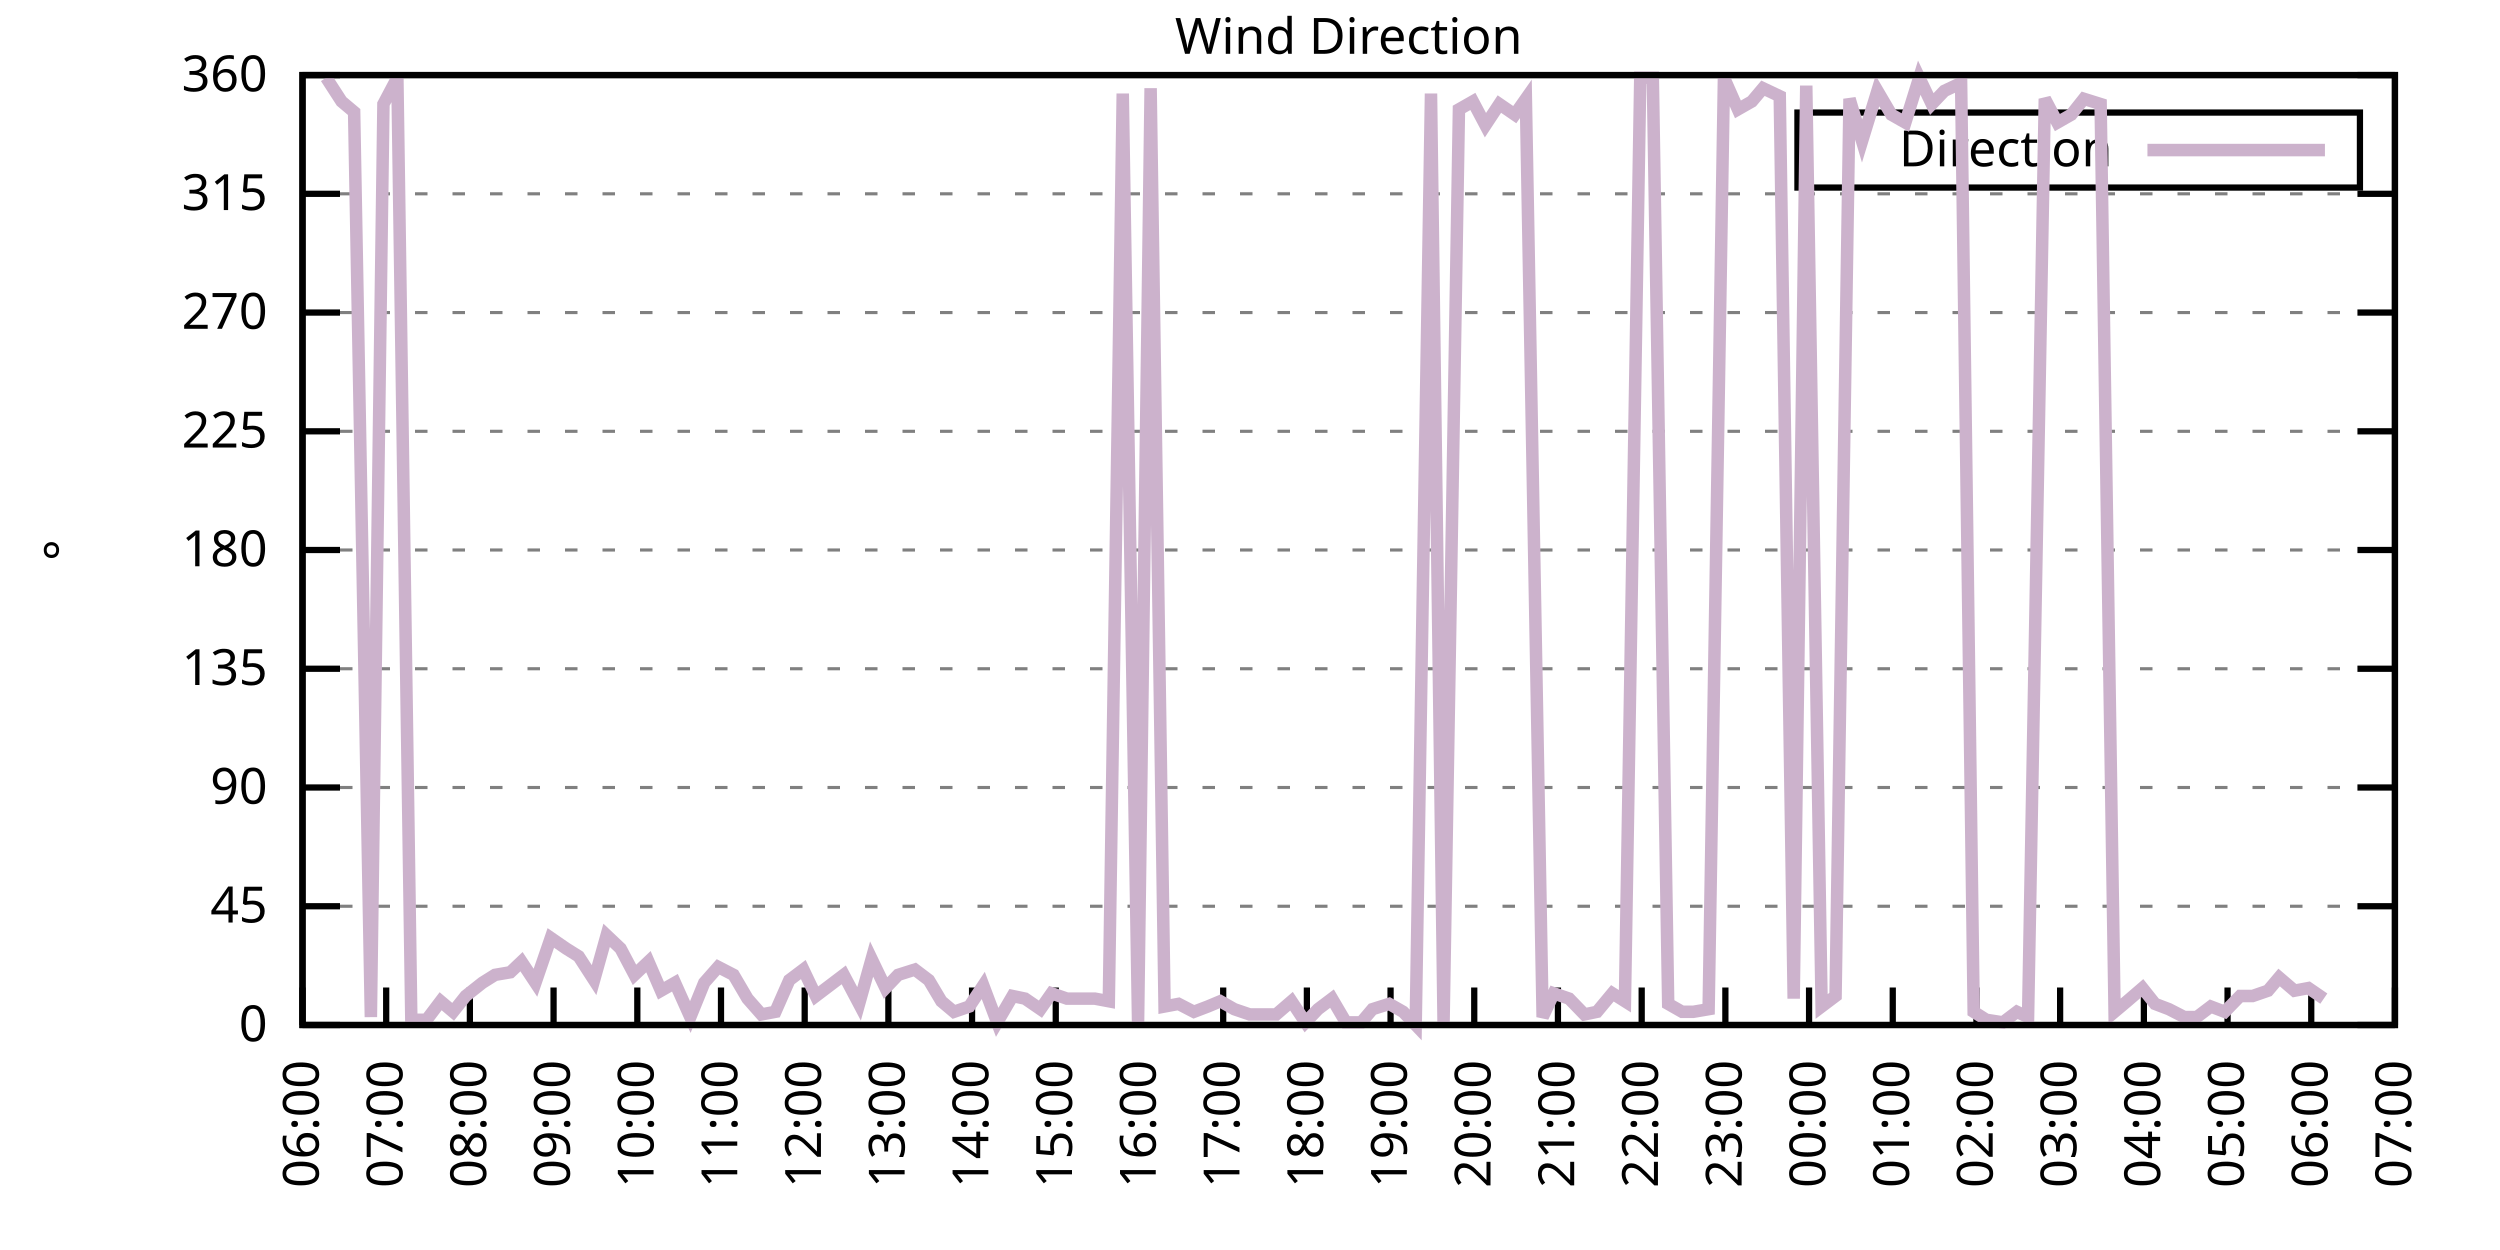
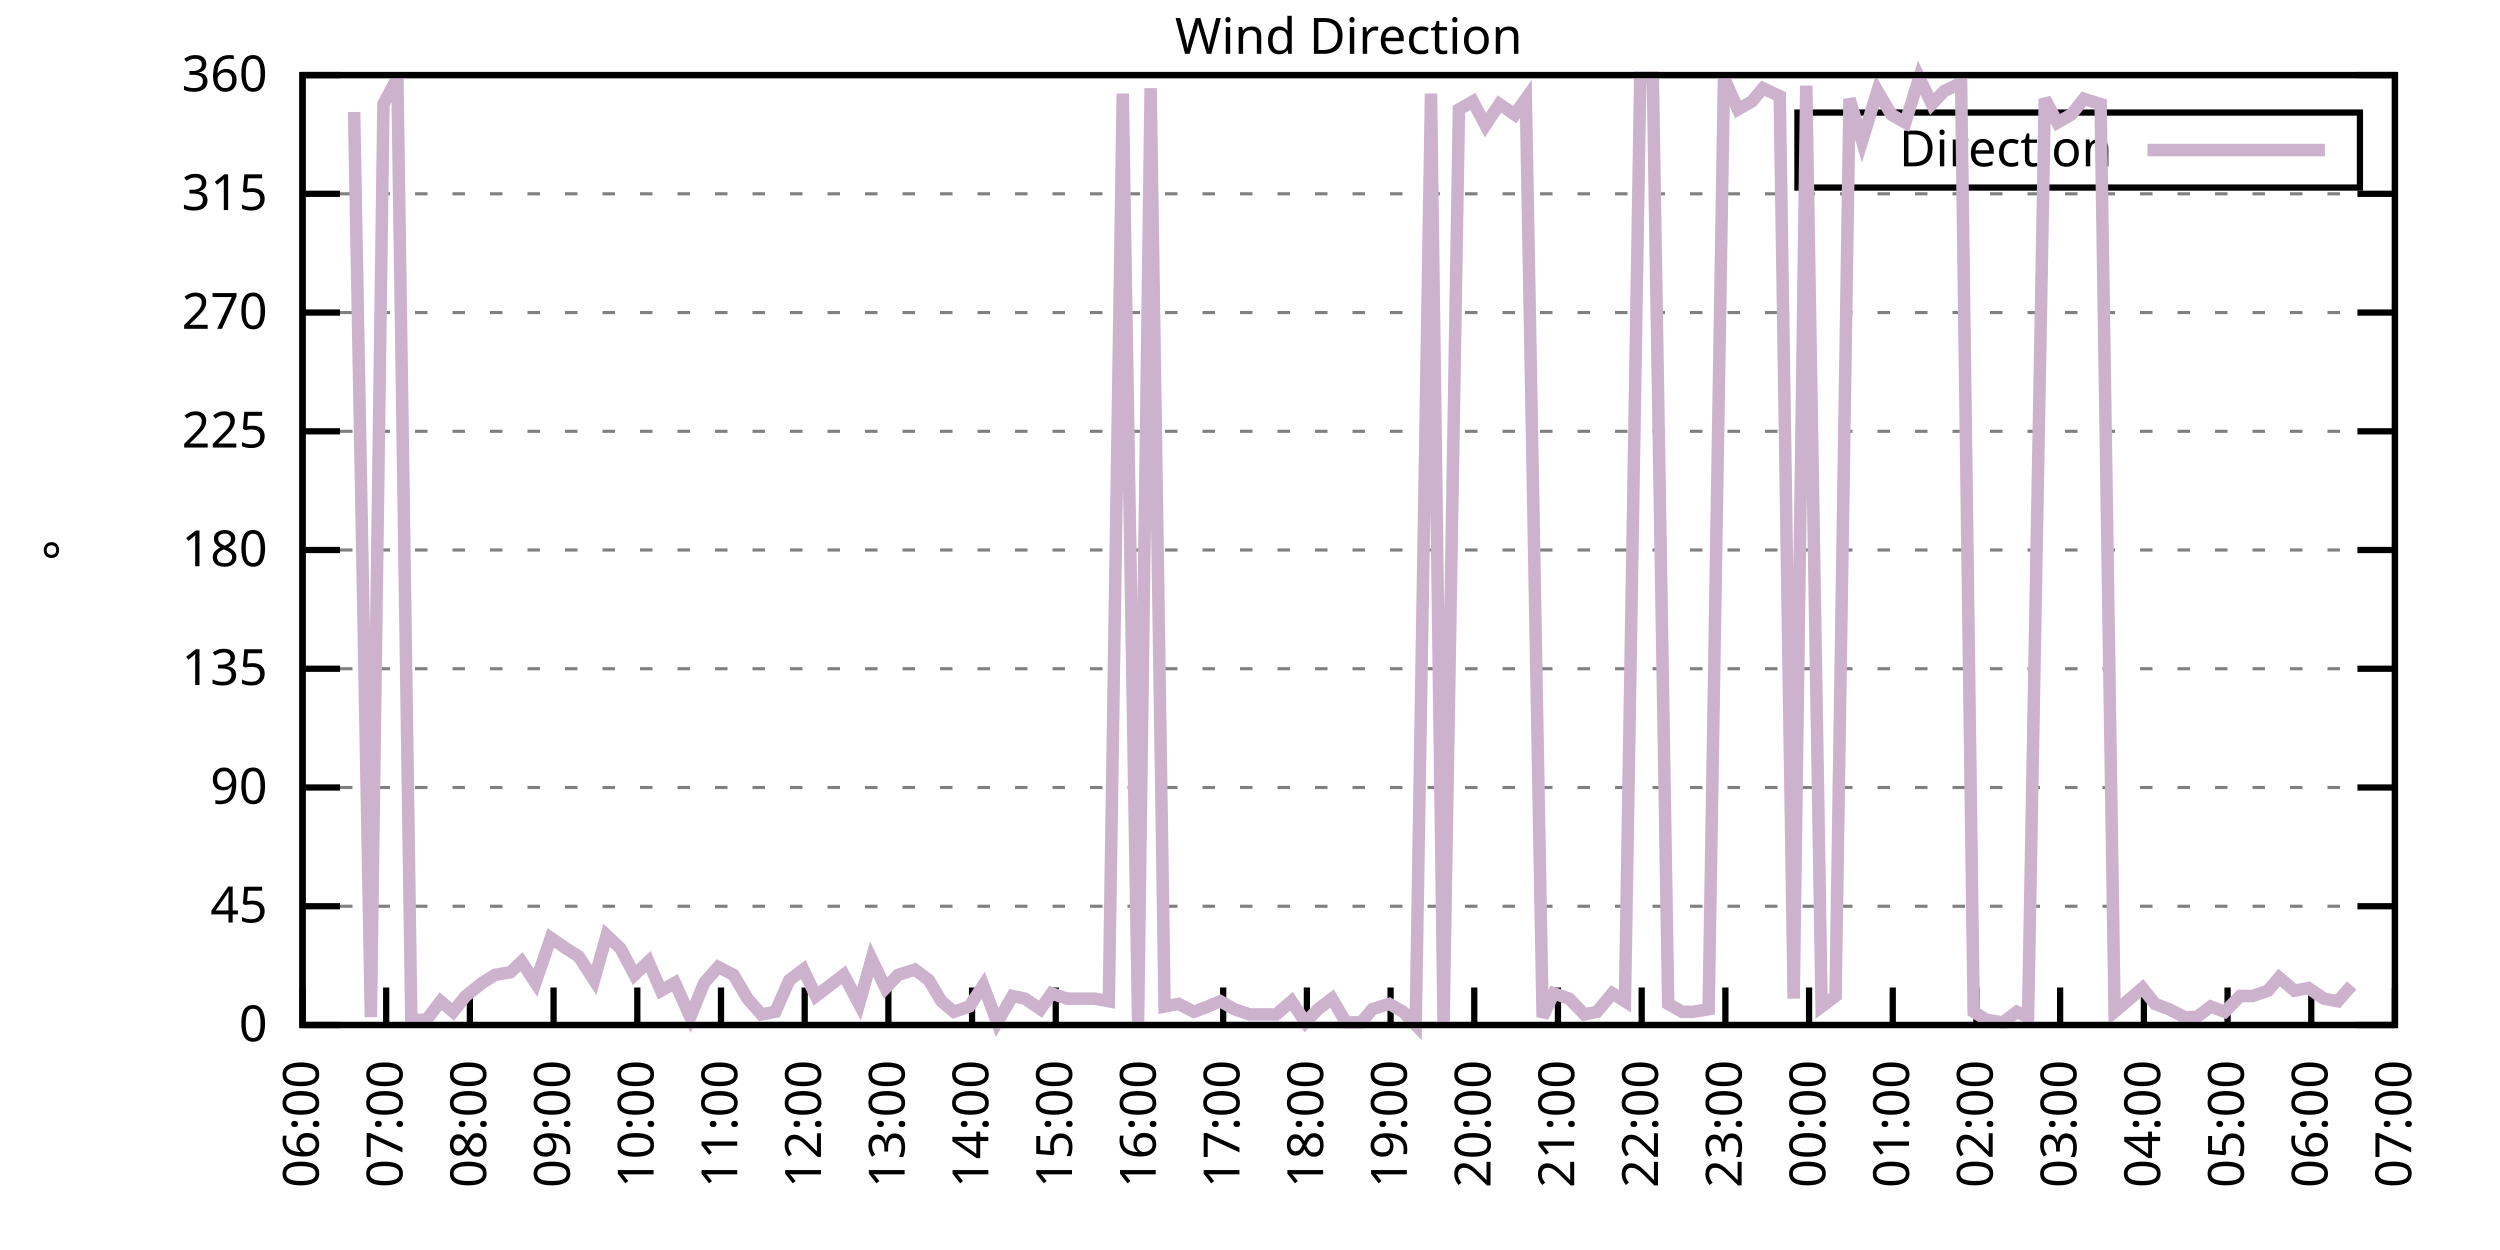
<svg xmlns="http://www.w3.org/2000/svg" xmlns:xlink="http://www.w3.org/1999/xlink" width="400" height="200" viewBox="0 0 400 200">
  <g id="gnuplot_canvas">
    <rect x="0" y="0" width="400" height="200" fill="none" />
    <defs>
      <circle id="gpDot" r="0.5" stroke-width="0.5" stroke="currentColor" />
      <path id="gpPt0" stroke-width="0.333" stroke="currentColor" d="M-1,0 h2 M0,-1 v2" />
      <path id="gpPt1" stroke-width="0.333" stroke="currentColor" d="M-1,-1 L1,1 M1,-1 L-1,1" />
      <path id="gpPt2" stroke-width="0.333" stroke="currentColor" d="M-1,0 L1,0 M0,-1 L0,1 M-1,-1 L1,1 M-1,1 L1,-1" />
      <rect id="gpPt3" stroke-width="0.333" stroke="currentColor" x="-1" y="-1" width="2" height="2" />
      <rect id="gpPt4" stroke-width="0.333" stroke="currentColor" fill="currentColor" x="-1" y="-1" width="2" height="2" />
      <circle id="gpPt5" stroke-width="0.333" stroke="currentColor" cx="0" cy="0" r="1" />
      <use xlink:href="#gpPt5" id="gpPt6" fill="currentColor" stroke="none" />
      <path id="gpPt7" stroke-width="0.333" stroke="currentColor" d="M0,-1.33 L-1.33,0.67 L1.33,0.67 z" />
      <use xlink:href="#gpPt7" id="gpPt8" fill="currentColor" stroke="none" />
      <use xlink:href="#gpPt7" id="gpPt9" stroke="currentColor" transform="rotate(180)" />
      <use xlink:href="#gpPt9" id="gpPt10" fill="currentColor" stroke="none" />
      <use xlink:href="#gpPt3" id="gpPt11" stroke="currentColor" transform="rotate(45)" />
      <use xlink:href="#gpPt11" id="gpPt12" fill="currentColor" stroke="none" />
      <path id="gpPt13" stroke-width="0.333" stroke="currentColor" d="M0,1.330 L1.265,0.411 L0.782,-1.067 L-0.782,-1.076 L-1.265,0.411 z" />
      <use xlink:href="#gpPt13" id="gpPt14" fill="currentColor" stroke="none" />
      <filter id="textbox" filterUnits="objectBoundingBox" x="0" y="0" height="1" width="1">
        <feFlood flood-color="white" flood-opacity="1" result="bgnd" />
        <feComposite in="SourceGraphic" in2="bgnd" operator="atop" />
      </filter>
      <filter id="greybox" filterUnits="objectBoundingBox" x="0" y="0" height="1" width="1">
        <feFlood flood-color="lightgrey" flood-opacity="1" result="grey" />
        <feComposite in="SourceGraphic" in2="grey" operator="atop" />
      </filter>
    </defs>
    <g fill="none" color="white" stroke="currentColor" stroke-width="1.00" stroke-linecap="butt" stroke-linejoin="miter">
</g>
    <g fill="none" color="black" stroke="currentColor" stroke-width="1.00" stroke-linecap="butt" stroke-linejoin="miter">
      <g stroke="none" shape-rendering="crispEdges">
        <polygon fill="rgb(255, 255, 255)" points="48.40,164.00 383.18,164.00 383.18,12.02 48.40,12.02 " />
      </g>
    </g>
    <g fill="none" color="black" stroke="currentColor" stroke-width="1.00" stroke-linecap="butt" stroke-linejoin="miter">
</g>
    <g fill="none" color="black" stroke="black" stroke-width="0.50" stroke-linecap="butt" stroke-linejoin="miter">
</g>
    <g fill="none" color="gray" stroke="currentColor" stroke-width="0.50" stroke-linecap="butt" stroke-linejoin="miter">
      <path stroke="gray" stroke-dasharray="2,4" class="gridline" d="M48.40,164.00 L383.19,164.00  " />
    </g>
    <g fill="none" color="gray" stroke="gray" stroke-width="1.00" stroke-linecap="butt" stroke-linejoin="miter">
</g>
    <g fill="none" color="black" stroke="currentColor" stroke-width="1.00" stroke-linecap="butt" stroke-linejoin="miter">
      <path stroke="black" d="M48.40,164.00 L54.40,164.00 M383.19,164.00 L377.19,164.00  " />
      <g transform="translate(42.80,166.60)" stroke="none" fill="black" font-family="Sans" font-size="8.00" text-anchor="end">
        <text>
          <tspan font-family="Sans"> 0</tspan>
        </text>
      </g>
    </g>
    <g fill="none" color="black" stroke="currentColor" stroke-width="1.00" stroke-linecap="butt" stroke-linejoin="miter">
</g>
    <g fill="none" color="black" stroke="black" stroke-width="0.50" stroke-linecap="butt" stroke-linejoin="miter">
</g>
    <g fill="none" color="gray" stroke="currentColor" stroke-width="0.50" stroke-linecap="butt" stroke-linejoin="miter">
      <path stroke="gray" stroke-dasharray="2,4" class="gridline" d="M48.40,145.00 L383.19,145.00  " />
    </g>
    <g fill="none" color="gray" stroke="gray" stroke-width="1.00" stroke-linecap="butt" stroke-linejoin="miter">
</g>
    <g fill="none" color="black" stroke="currentColor" stroke-width="1.00" stroke-linecap="butt" stroke-linejoin="miter">
      <path stroke="black" d="M48.40,145.00 L54.40,145.00 M383.19,145.00 L377.19,145.00  " />
      <g transform="translate(42.80,147.60)" stroke="none" fill="black" font-family="Sans" font-size="8.00" text-anchor="end">
        <text>
          <tspan font-family="Sans"> 45</tspan>
        </text>
      </g>
    </g>
    <g fill="none" color="black" stroke="currentColor" stroke-width="1.00" stroke-linecap="butt" stroke-linejoin="miter">
</g>
    <g fill="none" color="black" stroke="black" stroke-width="0.50" stroke-linecap="butt" stroke-linejoin="miter">
</g>
    <g fill="none" color="gray" stroke="currentColor" stroke-width="0.50" stroke-linecap="butt" stroke-linejoin="miter">
      <path stroke="gray" stroke-dasharray="2,4" class="gridline" d="M48.40,126.00 L383.19,126.00  " />
    </g>
    <g fill="none" color="gray" stroke="gray" stroke-width="1.00" stroke-linecap="butt" stroke-linejoin="miter">
</g>
    <g fill="none" color="black" stroke="currentColor" stroke-width="1.00" stroke-linecap="butt" stroke-linejoin="miter">
      <path stroke="black" d="M48.40,126.00 L54.40,126.00 M383.19,126.00 L377.19,126.00  " />
      <g transform="translate(42.80,128.60)" stroke="none" fill="black" font-family="Sans" font-size="8.00" text-anchor="end">
        <text>
          <tspan font-family="Sans"> 90</tspan>
        </text>
      </g>
    </g>
    <g fill="none" color="black" stroke="currentColor" stroke-width="1.00" stroke-linecap="butt" stroke-linejoin="miter">
</g>
    <g fill="none" color="black" stroke="black" stroke-width="0.50" stroke-linecap="butt" stroke-linejoin="miter">
</g>
    <g fill="none" color="gray" stroke="currentColor" stroke-width="0.50" stroke-linecap="butt" stroke-linejoin="miter">
      <path stroke="gray" stroke-dasharray="2,4" class="gridline" d="M48.40,107.00 L383.19,107.00  " />
    </g>
    <g fill="none" color="gray" stroke="gray" stroke-width="1.00" stroke-linecap="butt" stroke-linejoin="miter">
</g>
    <g fill="none" color="black" stroke="currentColor" stroke-width="1.00" stroke-linecap="butt" stroke-linejoin="miter">
      <path stroke="black" d="M48.40,107.00 L54.40,107.00 M383.19,107.00 L377.19,107.00  " />
      <g transform="translate(42.80,109.60)" stroke="none" fill="black" font-family="Sans" font-size="8.00" text-anchor="end">
        <text>
          <tspan font-family="Sans"> 135</tspan>
        </text>
      </g>
    </g>
    <g fill="none" color="black" stroke="currentColor" stroke-width="1.00" stroke-linecap="butt" stroke-linejoin="miter">
</g>
    <g fill="none" color="black" stroke="black" stroke-width="0.50" stroke-linecap="butt" stroke-linejoin="miter">
</g>
    <g fill="none" color="gray" stroke="currentColor" stroke-width="0.50" stroke-linecap="butt" stroke-linejoin="miter">
      <path stroke="gray" stroke-dasharray="2,4" class="gridline" d="M48.40,88.00 L383.19,88.00  " />
    </g>
    <g fill="none" color="gray" stroke="gray" stroke-width="1.00" stroke-linecap="butt" stroke-linejoin="miter">
</g>
    <g fill="none" color="black" stroke="currentColor" stroke-width="1.00" stroke-linecap="butt" stroke-linejoin="miter">
      <path stroke="black" d="M48.40,88.00 L54.40,88.00 M383.19,88.00 L377.19,88.00  " />
      <g transform="translate(42.80,90.60)" stroke="none" fill="black" font-family="Sans" font-size="8.00" text-anchor="end">
        <text>
          <tspan font-family="Sans"> 180</tspan>
        </text>
      </g>
    </g>
    <g fill="none" color="black" stroke="currentColor" stroke-width="1.00" stroke-linecap="butt" stroke-linejoin="miter">
</g>
    <g fill="none" color="black" stroke="black" stroke-width="0.50" stroke-linecap="butt" stroke-linejoin="miter">
</g>
    <g fill="none" color="gray" stroke="currentColor" stroke-width="0.50" stroke-linecap="butt" stroke-linejoin="miter">
      <path stroke="gray" stroke-dasharray="2,4" class="gridline" d="M48.40,69.01 L383.19,69.01  " />
    </g>
    <g fill="none" color="gray" stroke="gray" stroke-width="1.00" stroke-linecap="butt" stroke-linejoin="miter">
</g>
    <g fill="none" color="black" stroke="currentColor" stroke-width="1.00" stroke-linecap="butt" stroke-linejoin="miter">
      <path stroke="black" d="M48.40,69.01 L54.40,69.01 M383.19,69.01 L377.19,69.01  " />
      <g transform="translate(42.80,71.61)" stroke="none" fill="black" font-family="Sans" font-size="8.00" text-anchor="end">
        <text>
          <tspan font-family="Sans"> 225</tspan>
        </text>
      </g>
    </g>
    <g fill="none" color="black" stroke="currentColor" stroke-width="1.00" stroke-linecap="butt" stroke-linejoin="miter">
</g>
    <g fill="none" color="black" stroke="black" stroke-width="0.50" stroke-linecap="butt" stroke-linejoin="miter">
</g>
    <g fill="none" color="gray" stroke="currentColor" stroke-width="0.50" stroke-linecap="butt" stroke-linejoin="miter">
      <path stroke="gray" stroke-dasharray="2,4" class="gridline" d="M48.40,50.01 L383.19,50.01  " />
    </g>
    <g fill="none" color="gray" stroke="gray" stroke-width="1.00" stroke-linecap="butt" stroke-linejoin="miter">
</g>
    <g fill="none" color="black" stroke="currentColor" stroke-width="1.00" stroke-linecap="butt" stroke-linejoin="miter">
      <path stroke="black" d="M48.40,50.01 L54.40,50.01 M383.19,50.01 L377.19,50.01  " />
      <g transform="translate(42.80,52.61)" stroke="none" fill="black" font-family="Sans" font-size="8.00" text-anchor="end">
        <text>
          <tspan font-family="Sans"> 270</tspan>
        </text>
      </g>
    </g>
    <g fill="none" color="black" stroke="currentColor" stroke-width="1.00" stroke-linecap="butt" stroke-linejoin="miter">
</g>
    <g fill="none" color="black" stroke="black" stroke-width="0.50" stroke-linecap="butt" stroke-linejoin="miter">
</g>
    <g fill="none" color="gray" stroke="currentColor" stroke-width="0.50" stroke-linecap="butt" stroke-linejoin="miter">
      <path stroke="gray" stroke-dasharray="2,4" class="gridline" d="M48.40,31.01 L383.19,31.01  " />
    </g>
    <g fill="none" color="gray" stroke="gray" stroke-width="1.00" stroke-linecap="butt" stroke-linejoin="miter">
</g>
    <g fill="none" color="black" stroke="currentColor" stroke-width="1.00" stroke-linecap="butt" stroke-linejoin="miter">
      <path stroke="black" d="M48.40,31.01 L54.40,31.01 M383.19,31.01 L377.19,31.01  " />
      <g transform="translate(42.80,33.61)" stroke="none" fill="black" font-family="Sans" font-size="8.00" text-anchor="end">
        <text>
          <tspan font-family="Sans"> 315</tspan>
        </text>
      </g>
    </g>
    <g fill="none" color="black" stroke="currentColor" stroke-width="1.00" stroke-linecap="butt" stroke-linejoin="miter">
</g>
    <g fill="none" color="black" stroke="black" stroke-width="0.50" stroke-linecap="butt" stroke-linejoin="miter">
</g>
    <g fill="none" color="gray" stroke="currentColor" stroke-width="0.50" stroke-linecap="butt" stroke-linejoin="miter">
      <path stroke="gray" stroke-dasharray="2,4" class="gridline" d="M48.40,12.01 L383.19,12.01  " />
    </g>
    <g fill="none" color="gray" stroke="gray" stroke-width="1.00" stroke-linecap="butt" stroke-linejoin="miter">
</g>
    <g fill="none" color="black" stroke="currentColor" stroke-width="1.00" stroke-linecap="butt" stroke-linejoin="miter">
      <path stroke="black" d="M48.40,12.01 L54.40,12.01 M383.19,12.01 L377.19,12.01  " />
      <g transform="translate(42.80,14.61)" stroke="none" fill="black" font-family="Sans" font-size="8.00" text-anchor="end">
        <text>
          <tspan font-family="Sans"> 360</tspan>
        </text>
      </g>
    </g>
    <g fill="none" color="black" stroke="currentColor" stroke-width="1.00" stroke-linecap="butt" stroke-linejoin="miter">
      <path stroke="black" d="M48.40,164.00 L48.40,158.00  " />
      <g transform="translate(51.00,169.60) rotate(270.00)" stroke="none" fill="black" font-family="Sans" font-size="8.00" text-anchor="end">
        <text>
          <tspan font-family="Sans">06:00</tspan>
        </text>
      </g>
    </g>
    <g fill="none" color="black" stroke="currentColor" stroke-width="1.00" stroke-linecap="butt" stroke-linejoin="miter">
      <path stroke="black" d="M61.79,164.00 L61.79,158.00  " />
      <g transform="translate(64.39,169.60) rotate(270.00)" stroke="none" fill="black" font-family="Sans" font-size="8.00" text-anchor="end">
        <text>
          <tspan font-family="Sans">07:00</tspan>
        </text>
      </g>
    </g>
    <g fill="none" color="black" stroke="currentColor" stroke-width="1.00" stroke-linecap="butt" stroke-linejoin="miter">
      <path stroke="black" d="M75.18,164.00 L75.18,158.00  " />
      <g transform="translate(77.78,169.60) rotate(270.00)" stroke="none" fill="black" font-family="Sans" font-size="8.00" text-anchor="end">
        <text>
          <tspan font-family="Sans">08:00</tspan>
        </text>
      </g>
    </g>
    <g fill="none" color="black" stroke="currentColor" stroke-width="1.00" stroke-linecap="butt" stroke-linejoin="miter">
      <path stroke="black" d="M88.57,164.00 L88.57,158.00  " />
      <g transform="translate(91.17,169.60) rotate(270.00)" stroke="none" fill="black" font-family="Sans" font-size="8.00" text-anchor="end">
        <text>
          <tspan font-family="Sans">09:00</tspan>
        </text>
      </g>
    </g>
    <g fill="none" color="black" stroke="currentColor" stroke-width="1.00" stroke-linecap="butt" stroke-linejoin="miter">
      <path stroke="black" d="M101.97,164.00 L101.97,158.00  " />
      <g transform="translate(104.57,169.60) rotate(270.00)" stroke="none" fill="black" font-family="Sans" font-size="8.00" text-anchor="end">
        <text>
          <tspan font-family="Sans">10:00</tspan>
        </text>
      </g>
    </g>
    <g fill="none" color="black" stroke="currentColor" stroke-width="1.00" stroke-linecap="butt" stroke-linejoin="miter">
      <path stroke="black" d="M115.36,164.00 L115.36,158.00  " />
      <g transform="translate(117.96,169.60) rotate(270.00)" stroke="none" fill="black" font-family="Sans" font-size="8.00" text-anchor="end">
        <text>
          <tspan font-family="Sans">11:00</tspan>
        </text>
      </g>
    </g>
    <g fill="none" color="black" stroke="currentColor" stroke-width="1.00" stroke-linecap="butt" stroke-linejoin="miter">
      <path stroke="black" d="M128.75,164.00 L128.75,158.00  " />
      <g transform="translate(131.35,169.60) rotate(270.00)" stroke="none" fill="black" font-family="Sans" font-size="8.00" text-anchor="end">
        <text>
          <tspan font-family="Sans">12:00</tspan>
        </text>
      </g>
    </g>
    <g fill="none" color="black" stroke="currentColor" stroke-width="1.00" stroke-linecap="butt" stroke-linejoin="miter">
      <path stroke="black" d="M142.14,164.00 L142.14,158.00  " />
      <g transform="translate(144.74,169.60) rotate(270.00)" stroke="none" fill="black" font-family="Sans" font-size="8.00" text-anchor="end">
        <text>
          <tspan font-family="Sans">13:00</tspan>
        </text>
      </g>
    </g>
    <g fill="none" color="black" stroke="currentColor" stroke-width="1.00" stroke-linecap="butt" stroke-linejoin="miter">
      <path stroke="black" d="M155.53,164.00 L155.53,158.00  " />
      <g transform="translate(158.13,169.60) rotate(270.00)" stroke="none" fill="black" font-family="Sans" font-size="8.00" text-anchor="end">
        <text>
          <tspan font-family="Sans">14:00</tspan>
        </text>
      </g>
    </g>
    <g fill="none" color="black" stroke="currentColor" stroke-width="1.00" stroke-linecap="butt" stroke-linejoin="miter">
      <path stroke="black" d="M168.92,164.00 L168.92,158.00  " />
      <g transform="translate(171.52,169.60) rotate(270.00)" stroke="none" fill="black" font-family="Sans" font-size="8.00" text-anchor="end">
        <text>
          <tspan font-family="Sans">15:00</tspan>
        </text>
      </g>
    </g>
    <g fill="none" color="black" stroke="currentColor" stroke-width="1.00" stroke-linecap="butt" stroke-linejoin="miter">
      <path stroke="black" d="M182.32,164.00 L182.32,158.00  " />
      <g transform="translate(184.92,169.60) rotate(270.00)" stroke="none" fill="black" font-family="Sans" font-size="8.00" text-anchor="end">
        <text>
          <tspan font-family="Sans">16:00</tspan>
        </text>
      </g>
    </g>
    <g fill="none" color="black" stroke="currentColor" stroke-width="1.00" stroke-linecap="butt" stroke-linejoin="miter">
      <path stroke="black" d="M195.71,164.00 L195.71,158.00  " />
      <g transform="translate(198.31,169.60) rotate(270.00)" stroke="none" fill="black" font-family="Sans" font-size="8.00" text-anchor="end">
        <text>
          <tspan font-family="Sans">17:00</tspan>
        </text>
      </g>
    </g>
    <g fill="none" color="black" stroke="currentColor" stroke-width="1.00" stroke-linecap="butt" stroke-linejoin="miter">
      <path stroke="black" d="M209.10,164.00 L209.10,158.00  " />
      <g transform="translate(211.70,169.60) rotate(270.00)" stroke="none" fill="black" font-family="Sans" font-size="8.00" text-anchor="end">
        <text>
          <tspan font-family="Sans">18:00</tspan>
        </text>
      </g>
    </g>
    <g fill="none" color="black" stroke="currentColor" stroke-width="1.00" stroke-linecap="butt" stroke-linejoin="miter">
      <path stroke="black" d="M222.49,164.00 L222.49,158.00  " />
      <g transform="translate(225.09,169.60) rotate(270.00)" stroke="none" fill="black" font-family="Sans" font-size="8.00" text-anchor="end">
        <text>
          <tspan font-family="Sans">19:00</tspan>
        </text>
      </g>
    </g>
    <g fill="none" color="black" stroke="currentColor" stroke-width="1.00" stroke-linecap="butt" stroke-linejoin="miter">
      <path stroke="black" d="M235.88,164.00 L235.88,158.00  " />
      <g transform="translate(238.48,169.60) rotate(270.00)" stroke="none" fill="black" font-family="Sans" font-size="8.00" text-anchor="end">
        <text>
          <tspan font-family="Sans">20:00</tspan>
        </text>
      </g>
    </g>
    <g fill="none" color="black" stroke="currentColor" stroke-width="1.00" stroke-linecap="butt" stroke-linejoin="miter">
      <path stroke="black" d="M249.27,164.00 L249.27,158.00  " />
      <g transform="translate(251.87,169.60) rotate(270.00)" stroke="none" fill="black" font-family="Sans" font-size="8.00" text-anchor="end">
        <text>
          <tspan font-family="Sans">21:00</tspan>
        </text>
      </g>
    </g>
    <g fill="none" color="black" stroke="currentColor" stroke-width="1.00" stroke-linecap="butt" stroke-linejoin="miter">
      <path stroke="black" d="M262.67,164.00 L262.67,158.00  " />
      <g transform="translate(265.27,169.60) rotate(270.00)" stroke="none" fill="black" font-family="Sans" font-size="8.00" text-anchor="end">
        <text>
          <tspan font-family="Sans">22:00</tspan>
        </text>
      </g>
    </g>
    <g fill="none" color="black" stroke="currentColor" stroke-width="1.00" stroke-linecap="butt" stroke-linejoin="miter">
      <path stroke="black" d="M276.06,164.00 L276.06,158.00  " />
      <g transform="translate(278.66,169.60) rotate(270.00)" stroke="none" fill="black" font-family="Sans" font-size="8.00" text-anchor="end">
        <text>
          <tspan font-family="Sans">23:00</tspan>
        </text>
      </g>
    </g>
    <g fill="none" color="black" stroke="currentColor" stroke-width="1.00" stroke-linecap="butt" stroke-linejoin="miter">
      <path stroke="black" d="M289.45,164.00 L289.45,158.00  " />
      <g transform="translate(292.05,169.60) rotate(270.00)" stroke="none" fill="black" font-family="Sans" font-size="8.00" text-anchor="end">
        <text>
          <tspan font-family="Sans">00:00</tspan>
        </text>
      </g>
    </g>
    <g fill="none" color="black" stroke="currentColor" stroke-width="1.00" stroke-linecap="butt" stroke-linejoin="miter">
      <path stroke="black" d="M302.84,164.00 L302.84,158.00  " />
      <g transform="translate(305.44,169.60) rotate(270.00)" stroke="none" fill="black" font-family="Sans" font-size="8.00" text-anchor="end">
        <text>
          <tspan font-family="Sans">01:00</tspan>
        </text>
      </g>
    </g>
    <g fill="none" color="black" stroke="currentColor" stroke-width="1.00" stroke-linecap="butt" stroke-linejoin="miter">
      <path stroke="black" d="M316.23,164.00 L316.23,158.00  " />
      <g transform="translate(318.83,169.60) rotate(270.00)" stroke="none" fill="black" font-family="Sans" font-size="8.00" text-anchor="end">
        <text>
          <tspan font-family="Sans">02:00</tspan>
        </text>
      </g>
    </g>
    <g fill="none" color="black" stroke="currentColor" stroke-width="1.00" stroke-linecap="butt" stroke-linejoin="miter">
      <path stroke="black" d="M329.62,164.00 L329.62,158.00  " />
      <g transform="translate(332.22,169.60) rotate(270.00)" stroke="none" fill="black" font-family="Sans" font-size="8.00" text-anchor="end">
        <text>
          <tspan font-family="Sans">03:00</tspan>
        </text>
      </g>
    </g>
    <g fill="none" color="black" stroke="currentColor" stroke-width="1.00" stroke-linecap="butt" stroke-linejoin="miter">
      <path stroke="black" d="M343.02,164.00 L343.02,158.00  " />
      <g transform="translate(345.62,169.60) rotate(270.00)" stroke="none" fill="black" font-family="Sans" font-size="8.00" text-anchor="end">
        <text>
          <tspan font-family="Sans">04:00</tspan>
        </text>
      </g>
    </g>
    <g fill="none" color="black" stroke="currentColor" stroke-width="1.00" stroke-linecap="butt" stroke-linejoin="miter">
      <path stroke="black" d="M356.41,164.00 L356.41,158.00  " />
      <g transform="translate(359.01,169.60) rotate(270.00)" stroke="none" fill="black" font-family="Sans" font-size="8.00" text-anchor="end">
        <text>
          <tspan font-family="Sans">05:00</tspan>
        </text>
      </g>
    </g>
    <g fill="none" color="black" stroke="currentColor" stroke-width="1.00" stroke-linecap="butt" stroke-linejoin="miter">
      <path stroke="black" d="M369.80,164.00 L369.80,158.00  " />
      <g transform="translate(372.40,169.60) rotate(270.00)" stroke="none" fill="black" font-family="Sans" font-size="8.00" text-anchor="end">
        <text>
          <tspan font-family="Sans">06:00</tspan>
        </text>
      </g>
    </g>
    <g fill="none" color="black" stroke="currentColor" stroke-width="1.00" stroke-linecap="butt" stroke-linejoin="miter">
      <path stroke="black" d="M383.19,164.00 L383.19,158.00  " />
      <g transform="translate(385.79,169.60) rotate(270.00)" stroke="none" fill="black" font-family="Sans" font-size="8.00" text-anchor="end">
        <text>
          <tspan font-family="Sans">07:00</tspan>
        </text>
      </g>
    </g>
    <g fill="none" color="black" stroke="currentColor" stroke-width="1.00" stroke-linecap="butt" stroke-linejoin="miter">
</g>
    <g fill="none" color="black" stroke="currentColor" stroke-width="1.00" stroke-linecap="butt" stroke-linejoin="miter">
      <path stroke="black" d="M48.40,12.01 L48.40,164.00 L383.19,164.00 L383.19,12.01 L48.40,12.01 Z  " />
    </g>
    <g fill="none" color="black" stroke="currentColor" stroke-width="1.00" stroke-linecap="butt" stroke-linejoin="miter">
</g>
    <g fill="none" color="black" stroke="currentColor" stroke-width="1.00" stroke-linecap="butt" stroke-linejoin="miter">
      <path stroke="black" d="M287.59,30.01 L287.59,18.01 L377.59,18.01 L377.59,30.01 L287.59,30.01 Z  " />
    </g>
    <g id="Wind_direction_plot_1">
      <g fill="none" color="white" stroke="black" stroke-width="2.00" stroke-linecap="butt" stroke-linejoin="miter">
</g>
      <g fill="none" color="black" stroke="currentColor" stroke-width="2.00" stroke-linecap="butt" stroke-linejoin="miter">
        <g transform="translate(337.99,26.61)" stroke="none" fill="black" font-family="Sans" font-size="8.00" text-anchor="end">
          <text>
            <tspan font-family="Sans">Direction</tspan>
          </text>
        </g>
      </g>
      <g fill="none" color="black" stroke="currentColor" stroke-width="2.00" stroke-linecap="butt" stroke-linejoin="miter">
-         <path stroke="rgb(204, 178, 204)" d="M343.59,24.01 L371.99,24.01 M52.19,12.43 L54.65,16.23 L56.66,17.92 L59.34,162.73 L61.35,16.65 L63.58,12.43   L65.81,163.16 L68.26,163.16 L70.50,160.20 L72.50,161.89 L74.51,159.36 L77.19,157.24 L79.20,155.98 L81.66,155.56   L83.44,153.87 L85.67,157.24 L88.13,150.07 L90.58,151.76 L92.59,153.02 L95.05,156.82 L97.06,149.65 L99.29,151.76   L101.52,155.98 L103.75,153.87 L105.76,158.51 L107.99,157.24 L110.45,162.73 L112.68,157.24 L114.91,154.71 L117.37,155.98   L119.60,159.78 L121.83,162.31 L124.06,161.89 L126.29,156.82 L128.53,155.13 L130.54,159.36 L132.77,157.67 L135.00,155.98   L137.45,160.62 L139.46,153.45 L141.69,158.09 L143.70,155.98 L146.38,155.13 L148.61,156.82 L150.62,160.20 L152.63,161.89   L155.09,161.04 L157.32,157.67 L159.55,163.58 L162.01,159.36 L164.01,159.78 L166.47,161.47 L168.25,158.93 L170.71,159.78   L172.94,159.78 L175.17,159.78 L177.41,160.20 L179.64,14.97 L182.09,163.58 L184.10,14.12 L186.33,161.04 L188.57,160.62   L191.02,161.89 L193.25,161.04 L195.26,160.20 L197.49,161.47 L199.95,162.31 L201.96,162.31 L204.19,162.31 L206.64,160.20   L208.88,163.58 L210.88,161.47 L213.12,159.78 L215.35,163.58 L217.80,163.58 L219.59,161.47 L222.27,160.62 L224.50,161.89   L226.51,164.00 L228.96,14.97 L230.97,163.58 L233.43,17.50 L235.66,16.23 L237.67,20.03 L239.90,16.65 L242.36,18.34   L244.14,15.81 L246.82,162.73 L248.60,158.93 L251.06,159.78 L253.51,162.31 L255.52,161.89 L257.98,158.93 L259.99,160.20   L262.44,12.43 L264.45,12.43 L266.91,160.62 L269.14,161.89 L270.92,161.89 L273.38,161.47 L275.83,12.43 L278.07,17.50   L280.30,16.23 L282.08,14.12 L284.76,15.39 L286.99,159.78 L289.00,13.70 L291.46,161.04 L293.69,159.36 L295.92,15.81   L297.93,22.56 L300.39,14.54 L302.62,18.34 L304.85,19.61 L307.08,12.43 L309.09,16.65 L311.10,14.54 L313.78,13.28   L315.79,161.89 L317.79,163.16 L320.47,163.58 L322.70,161.89 L324.49,162.73 L327.17,15.81 L329.18,19.61 L331.41,18.34   L333.42,15.81 L336.10,16.65 L338.33,161.89 L340.34,160.20 L342.79,158.09 L344.80,160.62 L347.03,161.47 L349.49,162.73   L351.50,162.73 L353.73,161.04 L355.96,161.89 L358.42,159.36 L360.42,159.36 L362.88,158.51 L364.66,156.40 L367.12,158.51   L369.35,158.09 L371.81,159.78  " />
+         <path stroke="rgb(204, 178, 204)" d="M343.59,24.01 L371.99,24.01 M56.66,17.92 L59.34,162.73 L61.35,16.65 L63.58,12.43 L65.81,163.16 L68.26,163.16   L70.50,160.20 L72.50,161.89 L74.51,159.36 L77.19,157.24 L79.20,155.98 L81.66,155.56 L83.44,153.87 L85.67,157.24   L88.13,150.07 L90.58,151.76 L92.59,153.02 L95.05,156.82 L97.06,149.65 L99.29,151.76 L101.52,155.98 L103.75,153.87   L105.76,158.51 L107.99,157.24 L110.45,162.73 L112.68,157.24 L114.91,154.71 L117.37,155.98 L119.60,159.78 L121.83,162.31   L124.06,161.89 L126.29,156.82 L128.53,155.13 L130.54,159.36 L132.77,157.67 L135.00,155.98 L137.45,160.62 L139.46,153.45   L141.69,158.09 L143.70,155.98 L146.38,155.13 L148.61,156.82 L150.62,160.20 L152.63,161.89 L155.09,161.04 L157.32,157.67   L159.55,163.58 L162.01,159.36 L164.01,159.78 L166.47,161.47 L168.25,158.93 L170.71,159.78 L172.94,159.78 L175.17,159.78   L177.41,160.20 L179.64,14.97 L182.09,163.58 L184.10,14.12 L186.33,161.04 L188.57,160.62 L191.02,161.89 L193.25,161.04   L195.26,160.20 L197.49,161.47 L199.95,162.31 L201.96,162.31 L204.19,162.31 L206.64,160.20 L208.88,163.58 L210.88,161.47   L213.12,159.78 L215.35,163.58 L217.80,163.58 L219.59,161.47 L222.27,160.62 L224.50,161.89 L226.51,164.00 L228.96,14.97   L230.97,163.58 L233.43,17.50 L235.66,16.23 L237.67,20.03 L239.90,16.65 L242.36,18.34 L244.14,15.81 L246.82,162.73   L248.60,158.93 L251.06,159.78 L253.51,162.31 L255.52,161.89 L257.98,158.93 L259.99,160.20 L262.44,12.43 L264.45,12.43   L266.91,160.62 L269.14,161.89 L270.92,161.89 L273.38,161.47 L275.83,12.43 L278.07,17.50 L280.30,16.23 L282.08,14.12   L284.76,15.39 L286.99,159.78 L289.00,13.70 L291.46,161.04 L293.69,159.36 L295.92,15.81 L297.93,22.56 L300.39,14.54   L302.62,18.34 L304.85,19.61 L307.08,12.43 L309.09,16.65 L311.10,14.54 L313.78,13.28 L315.79,161.89 L317.79,163.16   L320.47,163.58 L322.70,161.89 L324.49,162.73 L327.17,15.81 L329.18,19.61 L331.41,18.34 L333.42,15.81 L336.10,16.65   L338.33,161.89 L340.34,160.20 L342.79,158.09 L344.80,160.62 L347.03,161.47 L349.49,162.73 L351.50,162.73 L353.73,161.04   L355.96,161.89 L358.42,159.36 L360.42,159.36 L362.88,158.51 L364.66,156.40 L367.12,158.51 L369.35,158.09 L371.81,159.78   L374.04,160.20 L376.27,157.67  " />
      </g>
    </g>
    <g fill="none" color="black" stroke="currentColor" stroke-width="2.00" stroke-linecap="butt" stroke-linejoin="miter">
</g>
    <g fill="none" color="black" stroke="black" stroke-width="1.00" stroke-linecap="butt" stroke-linejoin="miter">
</g>
    <g fill="none" color="black" stroke="currentColor" stroke-width="1.00" stroke-linecap="butt" stroke-linejoin="miter">
      <path stroke="black" d="M48.40,12.01 L48.40,164.00 L383.19,164.00 L383.19,12.01 L48.40,12.01 Z  " />
      <g transform="translate(12.80,88.01) rotate(270.00)" stroke="none" fill="black" font-family="Sans" font-size="8.00" text-anchor="middle">
        <text>
          <tspan font-family="Sans">°</tspan>
        </text>
      </g>
    </g>
    <g fill="none" color="black" stroke="currentColor" stroke-width="1.00" stroke-linecap="butt" stroke-linejoin="miter">
</g>
    <g fill="none" color="black" stroke="currentColor" stroke-width="1.00" stroke-linecap="butt" stroke-linejoin="miter">
      <g transform="translate(215.79,8.61)" stroke="none" fill="black" font-family="Sans" font-size="8.00" text-anchor="middle">
        <text>
          <tspan font-family="Sans">Wind Direction</tspan>
        </text>
      </g>
    </g>
    <g fill="none" color="black" stroke="currentColor" stroke-width="1.00" stroke-linecap="butt" stroke-linejoin="miter">
</g>
  </g>
</svg>
